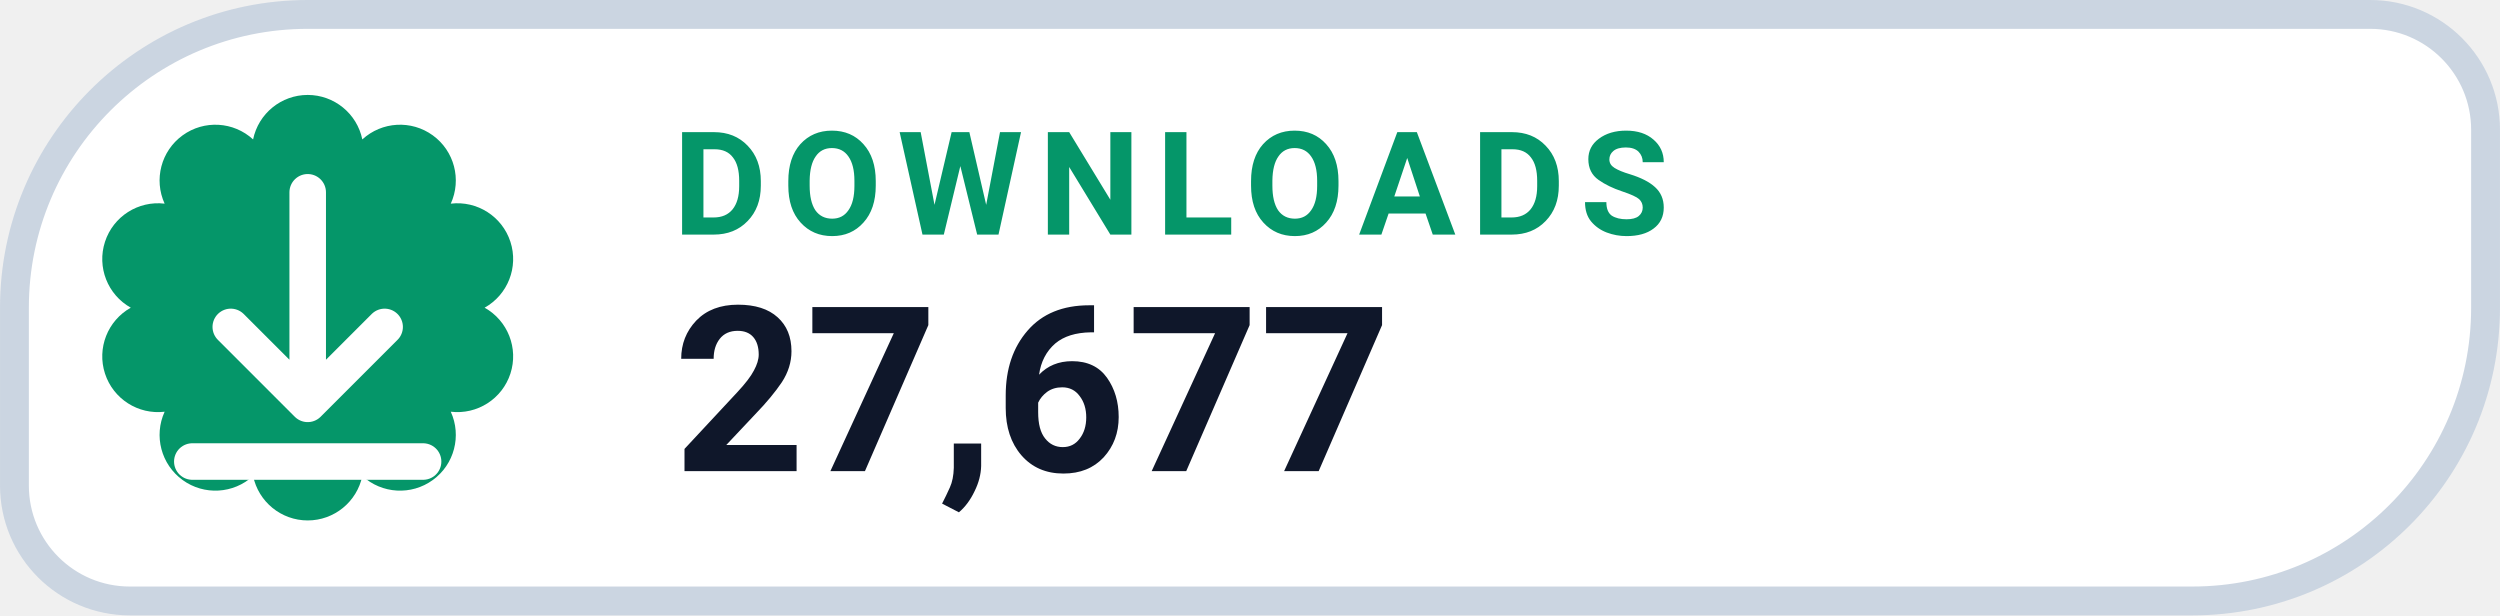
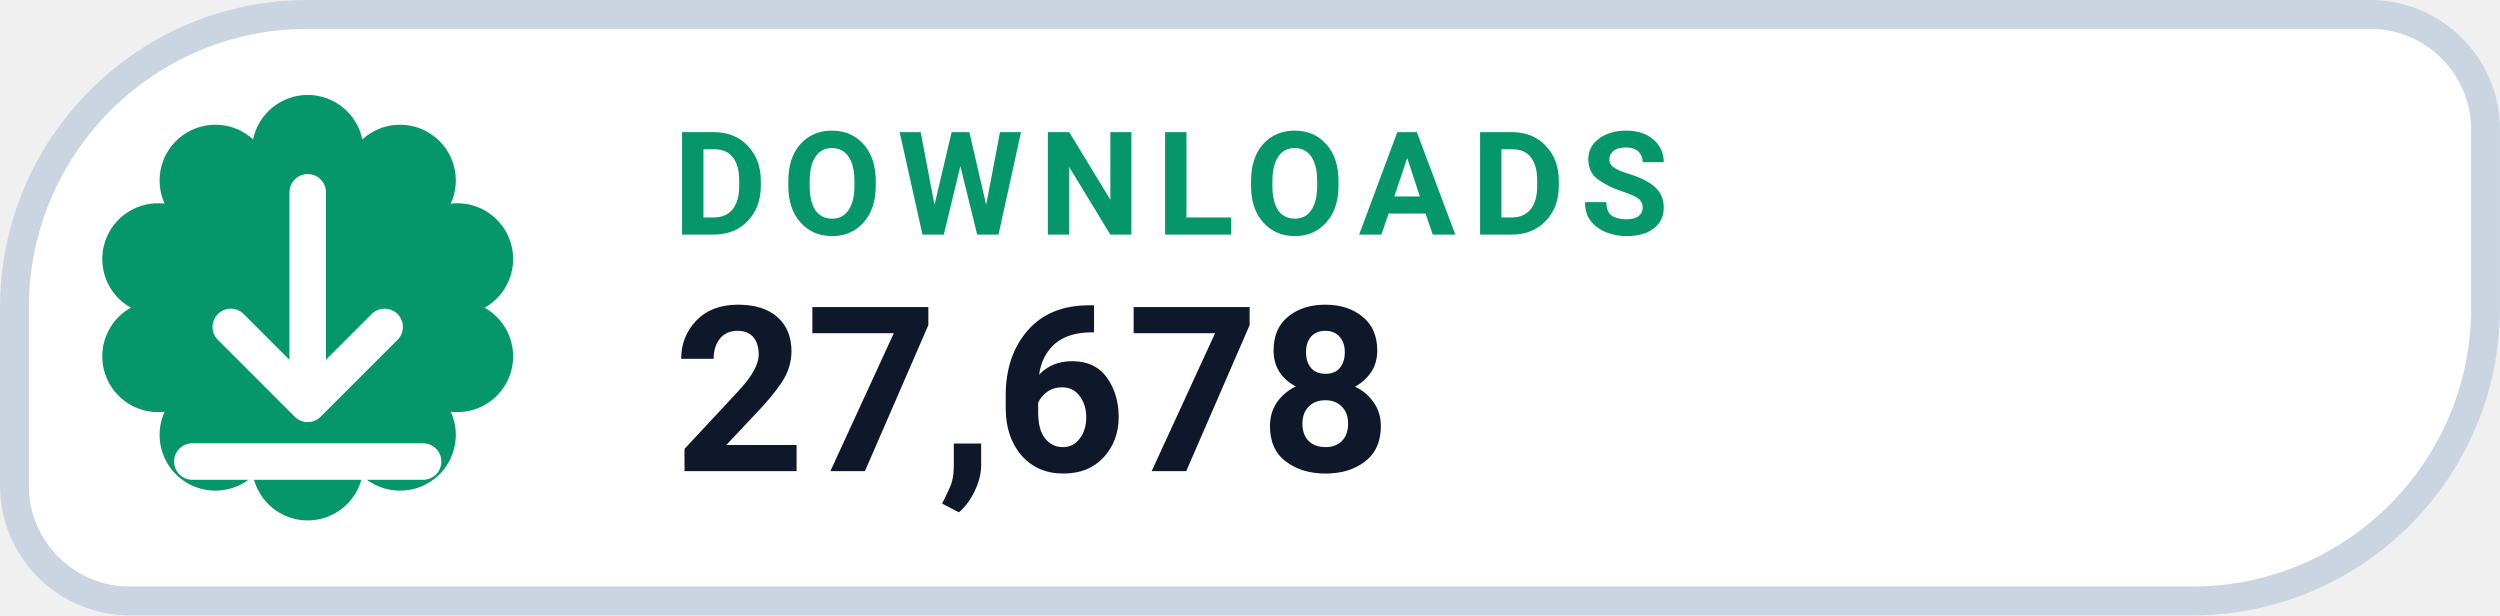
- <svg xmlns="http://www.w3.org/2000/svg" width="126" height="31.015" viewBox="0 0 130 32" role="img" aria-label="DOWNLOADS 27,677">
+ <svg xmlns="http://www.w3.org/2000/svg" width="126" height="31.015" viewBox="0 0 130 32" role="img" aria-label="DOWNLOADS 27,678">
  <path d="M 16.00 0.75 H 123.25 A 6.00 6.00 0 0 1 129.25 6.75 V 16.00 A 15.25 15.25 0 0 1 114.00 31.25 H 6.75 A 6.00 6.00 0 0 1 0.75 25.25 V 16.00 A 15.25 15.25 0 0 1 16.00 0.75 Z" fill="#FFFFFF" stroke="#CBD5E1" stroke-width="1.5" />
  <path d="M 13.16 7.25 A 2.90 2.90 0 0 1 18.84 7.25 A 2.90 2.90 0 0 1 23.44 10.59 A 2.90 2.90 0 0 1 25.20 16.00 A 2.90 2.90 0 0 1 23.44 21.41 A 2.90 2.90 0 0 1 18.84 24.75 A 2.90 2.90 0 0 1 13.16 24.75 A 2.90 2.90 0 0 1 8.56 21.41 A 2.90 2.90 0 0 1 6.80 16.00 A 2.90 2.90 0 0 1 8.56 10.59 A 2.90 2.90 0 0 1 13.16 7.25 Z" fill="#059669" />
  <g transform="translate(16 16)" style="color:#FFFFFF;">
    <path d="M0 -6 v11 m0 0 l4 -4 m-4 4 l-4 -4 M-6 8 h12" fill="none" stroke="currentColor" stroke-width="1.9" stroke-linecap="round" stroke-linejoin="round" />
  </g>
  <text x="35" y="12.2" fill="#059669" font-family="-apple-system,BlinkMacSystemFont,'Segoe UI',Roboto,Helvetica,Arial,sans-serif" font-size="7.5" font-weight="700" letter-spacing=".8">DOWNLOADS</text>
-   <text x="35" y="24.5" fill="#0F172A" font-family="-apple-system,BlinkMacSystemFont,'Segoe UI',Roboto,Helvetica,Arial,sans-serif" font-size="12" font-weight="750">27,677</text>
+   <text x="35" y="24.5" fill="#0F172A" font-family="-apple-system,BlinkMacSystemFont,'Segoe UI',Roboto,Helvetica,Arial,sans-serif" font-size="12" font-weight="750">27,678</text>
</svg>
